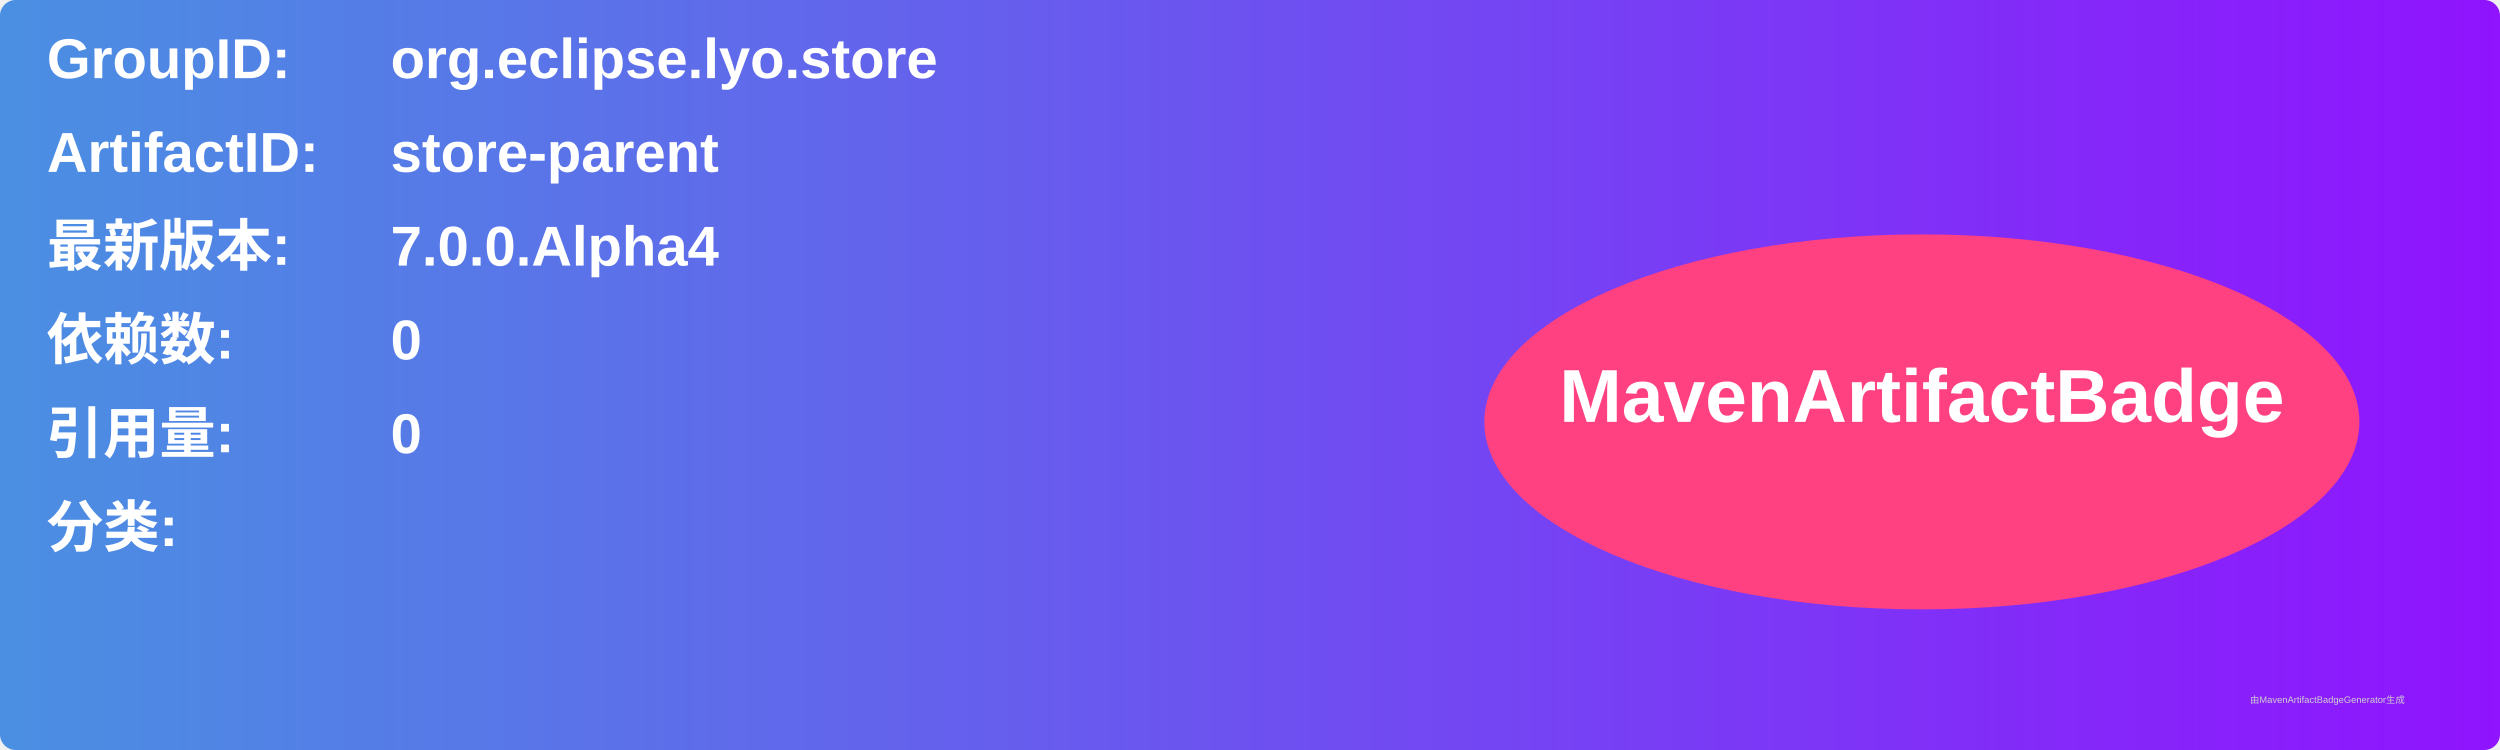
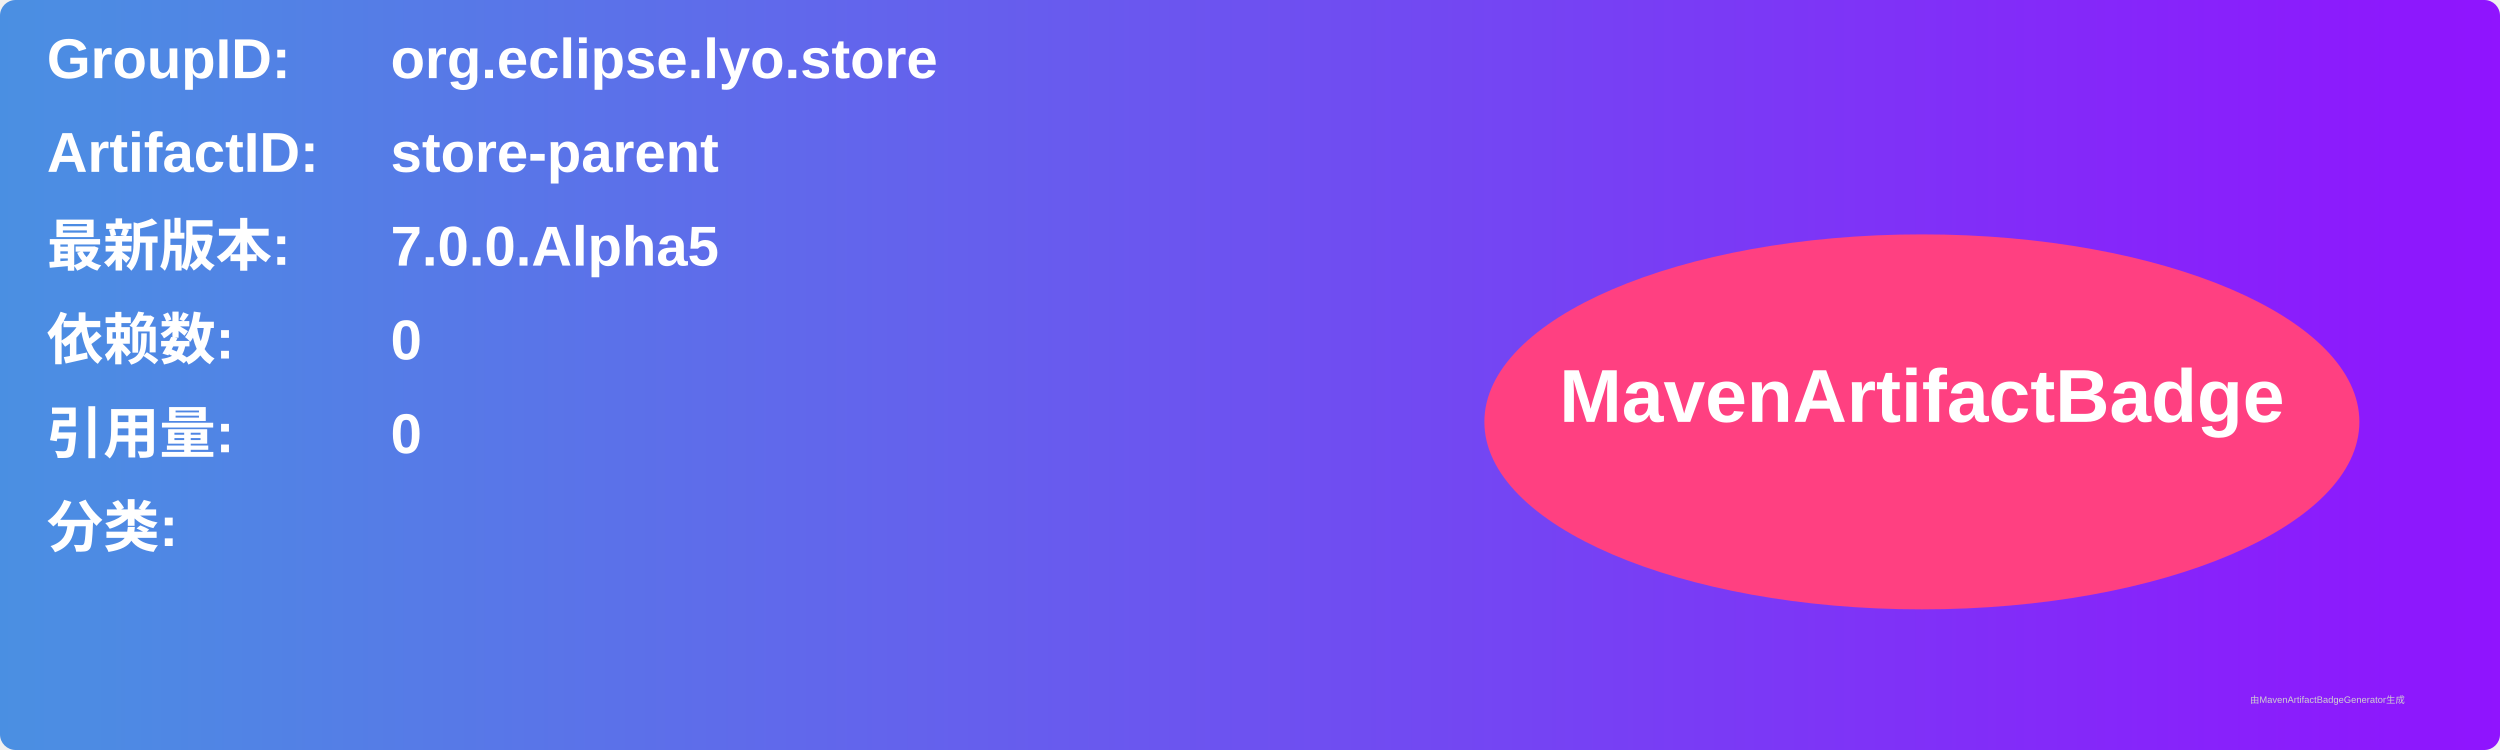
<svg xmlns="http://www.w3.org/2000/svg" width="800" height="240" viewBox="0 0 800 240">
  <linearGradient id="grad" x1="0%" y1="0%" x2="100%" y2="0%">
    <stop offset="0%" stop-color="#4a90e2" />
    <stop offset="100%" stop-color="#9013fe" />
  </linearGradient>
  <rect width="100%" height="100%" rx="5" ry="5" fill="url(#grad)" />
  <g transform="translate(15, 15)">
    <text x="0" y="10" font-family="Arial" font-size="18" fill="white" font-weight="bold" width="260">GroupID:</text>
    <text x="110" y="10" font-family="Arial" font-size="18" fill="white" font-weight="bold" width="460">org.eclipse.lyo.store</text>
    <text x="0" y="40" font-family="Arial" font-size="18" fill="white" font-weight="bold" width="260">ArtifactID:</text>
    <text x="110" y="40" font-family="Arial" font-size="18" fill="white" font-weight="bold" width="460">store-parent</text>
    <text x="0" y="70" font-family="Arial" font-size="18" fill="white" font-weight="bold">最新版本:</text>
    <text x="110" y="70" font-family="Arial" font-size="18" fill="white" font-weight="bold">
-       <tspan font-weight="bold">7.0.0.Alpha4</tspan>
+       <tspan font-weight="bold">7.0.0.Alpha5</tspan>
    </text>
    <text x="0" y="100" font-family="Arial" font-size="18" fill="white" font-weight="bold">依赖数: </text>
    <text x="110" y="100" font-family="Arial" font-size="18" fill="white">
      <tspan font-weight="bold">0</tspan>
    </text>
    <text x="0" y="130" font-family="Arial" font-size="18" fill="white" font-weight="bold">引用量: </text>
    <text x="110" y="130" font-family="Arial" font-size="18" fill="white">
      <tspan font-weight="bold">0</tspan>
    </text>
    <text x="0" y="160" font-family="Arial" font-size="18" fill="white" font-weight="bold">分类:</text>
    <text x="10" y="190" font-family="Arial" font-size="10" fill="white">
      <tspan font-weight="bold" />
    </text>
    <ellipse cx="600" cy="120" rx="140" ry="60" fill="#ff4081" />
    <text x="600" y="120" text-anchor="middle" font-family="Arial" font-size="24" fill="white" font-weight="bold">MavenArtifactBadge</text>
  </g>
  <text x="720" y="225" font-family="Arial" font-size="3" fill="#d0d0d0">由MavenArtifactBadgeGenerator生成</text>
</svg>
